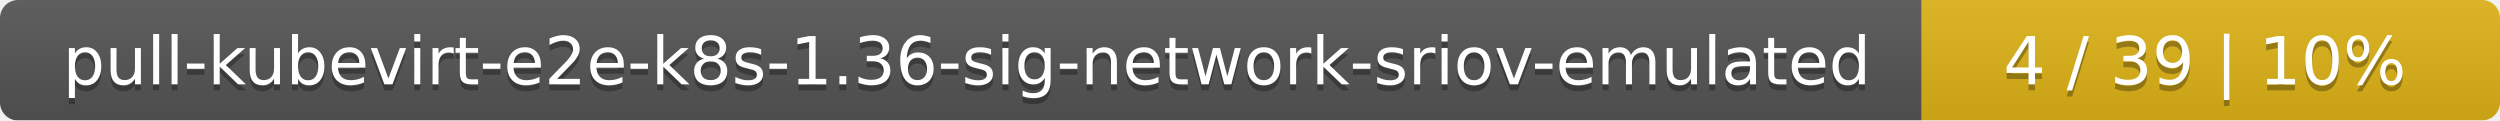
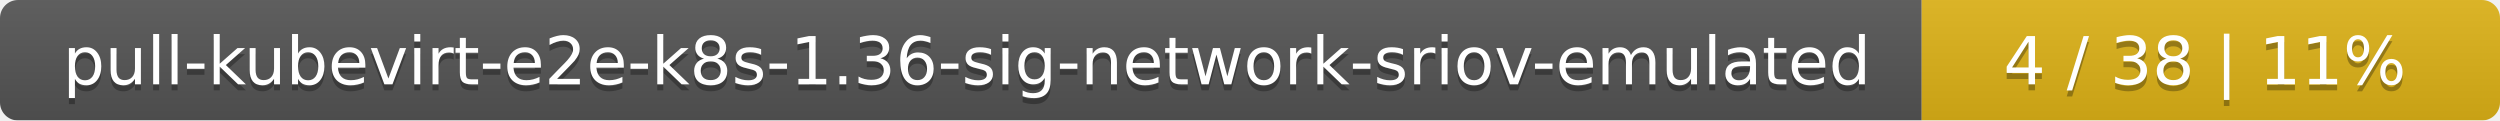
<svg xmlns="http://www.w3.org/2000/svg" width="415" height="20">
  <linearGradient id="smooth" x2="0" y2="100%">
    <stop offset="0" stop-color="#bbb" stop-opacity=".1" />
    <stop offset="1" stop-opacity=".1" />
  </linearGradient>
  <mask id="round">
    <rect width="415" height="20" rx="3" fill="#fff" />
  </mask>
  <g mask="url(#round)">
    <rect width="319" height="20" fill="#555" />
    <rect x="319" width="96" height="20" fill="#dfb317" />
    <rect width="415" height="20" fill="url(#smooth)" />
  </g>
  <g fill="#fff" text-anchor="middle" font-family="DejaVu Sans,Verdana,Geneva,sans-serif" font-size="11">
    <text x="160.5" y="15" fill="#010101" fill-opacity=".3">pull-kubevirt-e2e-k8s-1.36-sig-network-sriov-emulated</text>
    <text x="160.5" y="14">pull-kubevirt-e2e-k8s-1.36-sig-network-sriov-emulated</text>
-     <text x="366" y="15" fill="#010101" fill-opacity=".3">4 / 39    |    10%</text>
-     <text x="366" y="14">4 / 39    |    10%</text>
+     <text x="366" y="15" fill="#010101" fill-opacity=".3">4 / 38    |    11%</text>
+     <text x="366" y="14">4 / 38    |    11%</text>
  </g>
</svg>
